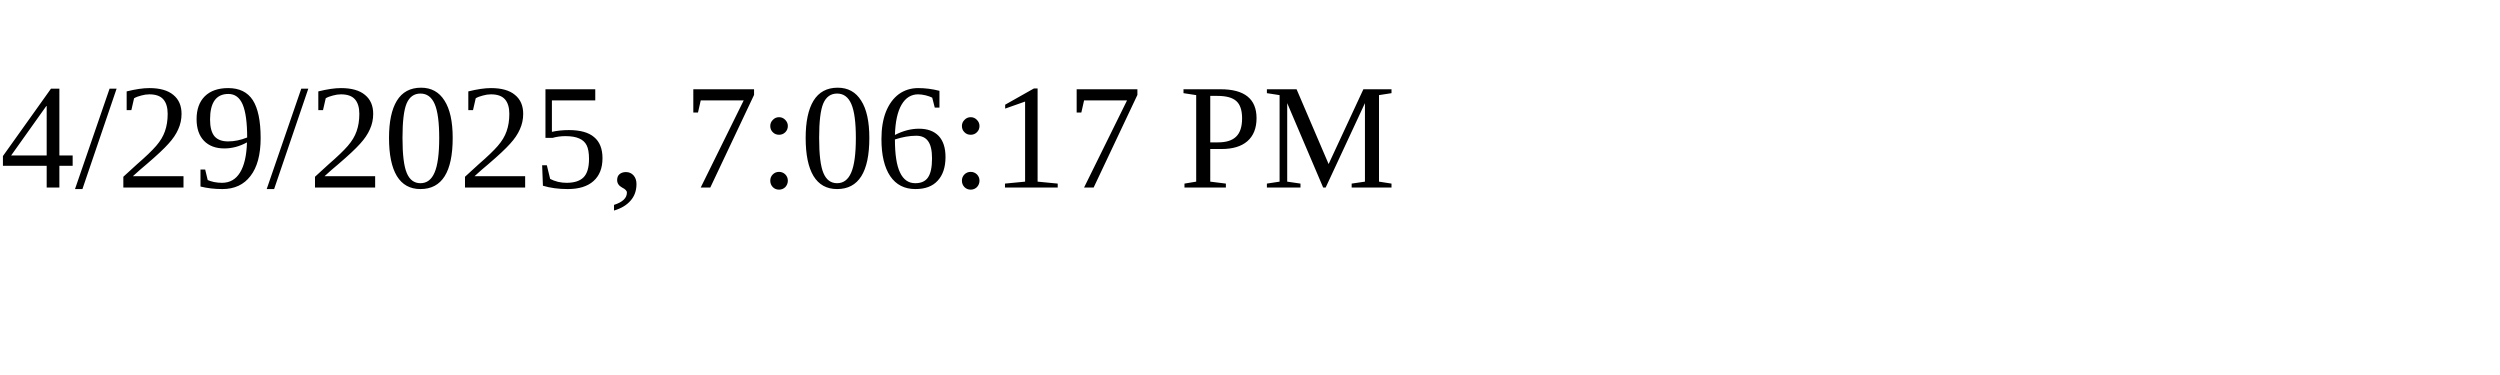
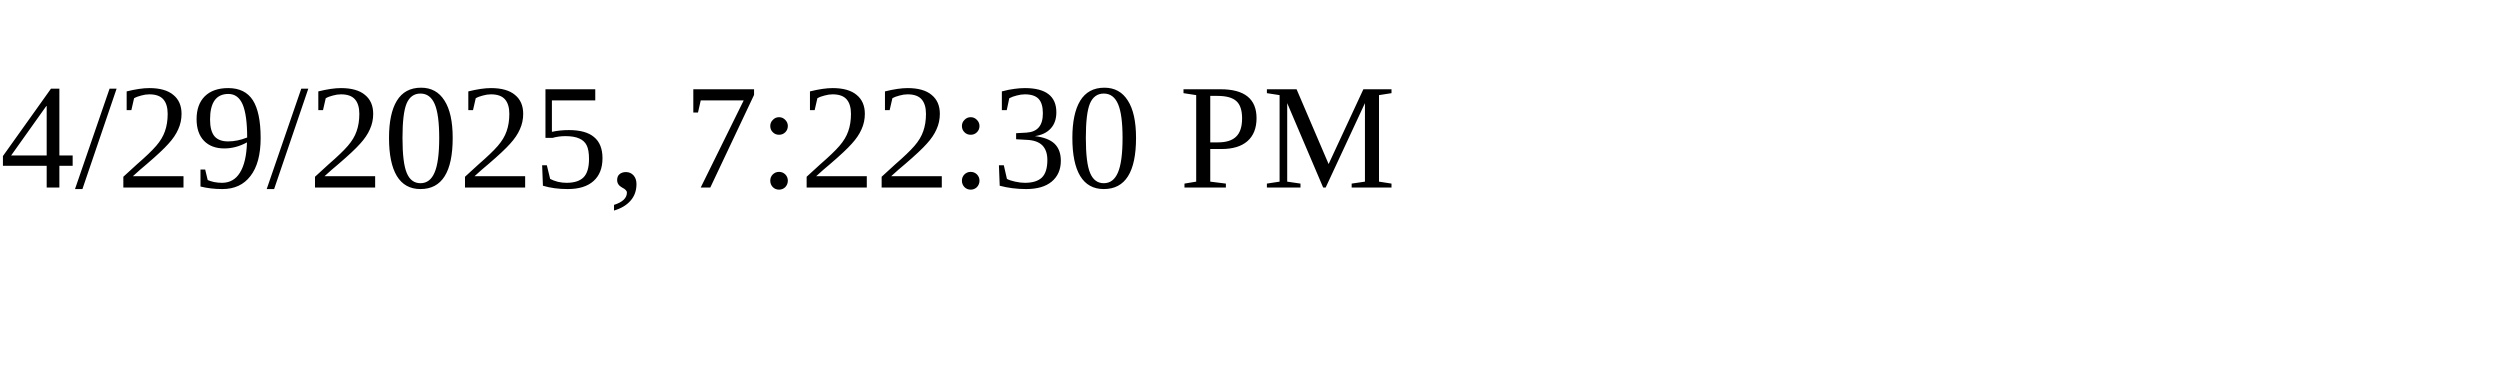
<svg xmlns="http://www.w3.org/2000/svg" height="30" width="200">
-   <text x="0" y="15">4/29/2025, 7:06:17 PM</text>
+   <text x="0" y="15">4/29/2025, 7:22:30 PM</text>
</svg>
